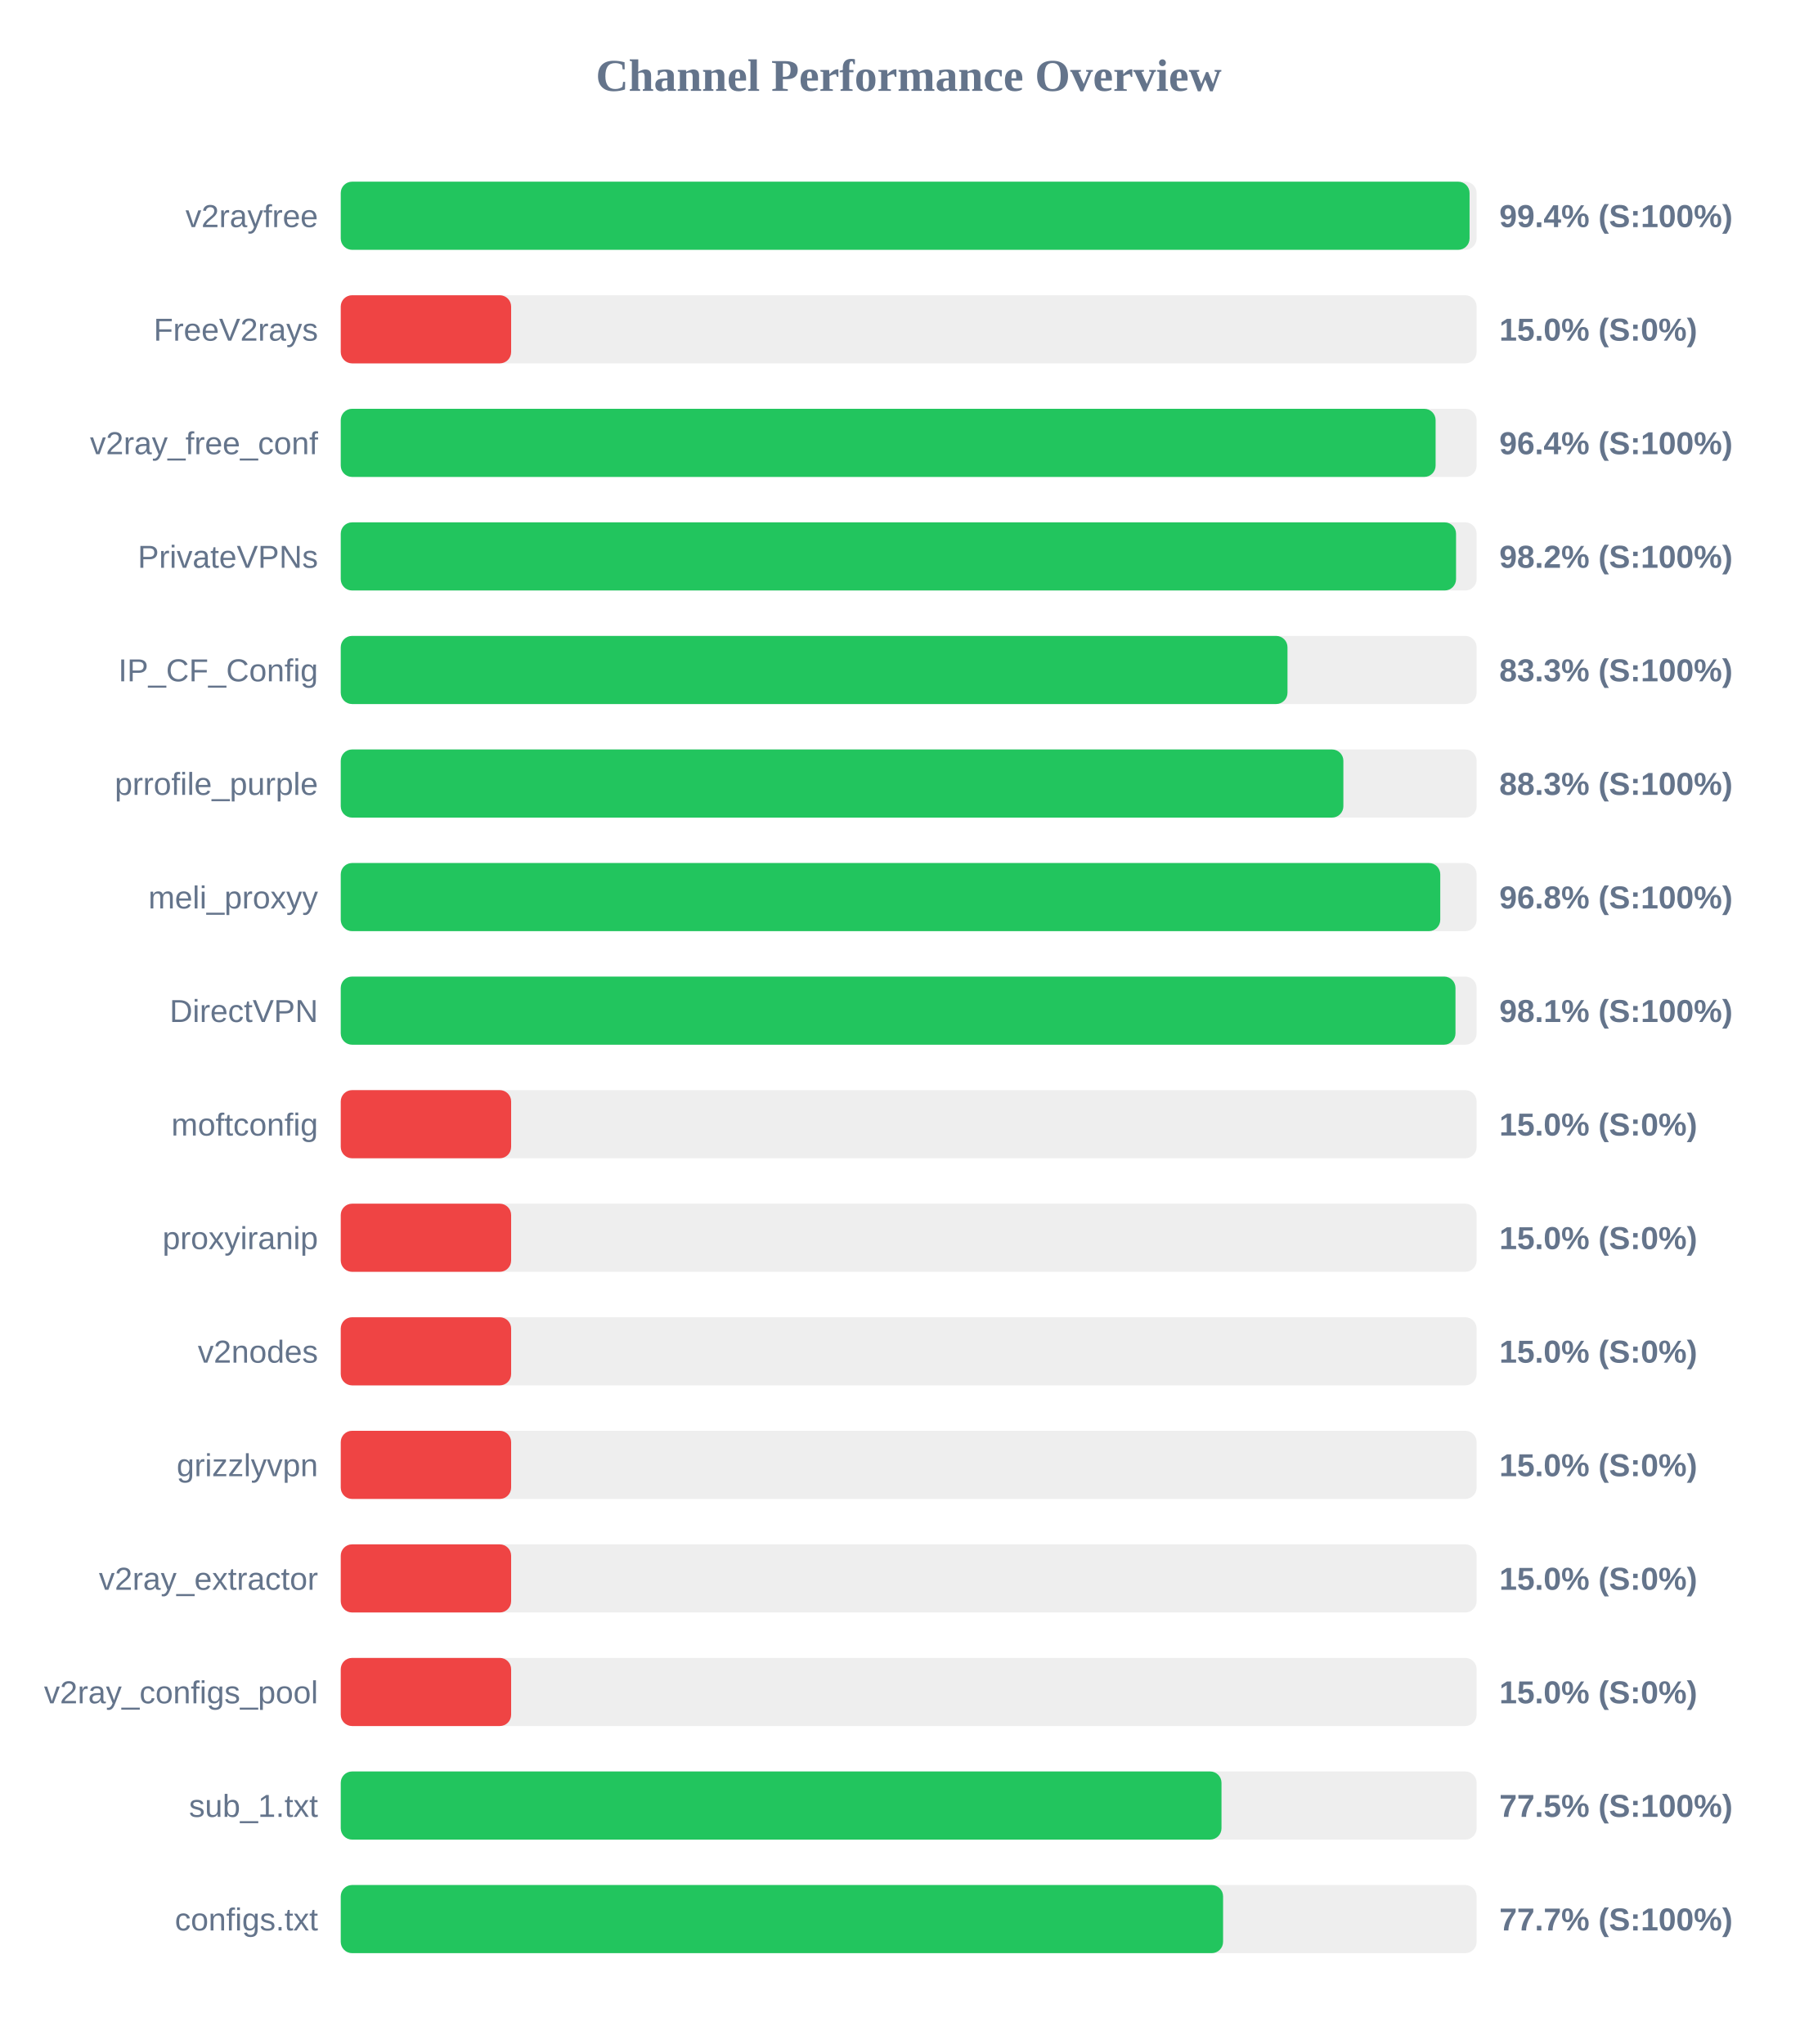
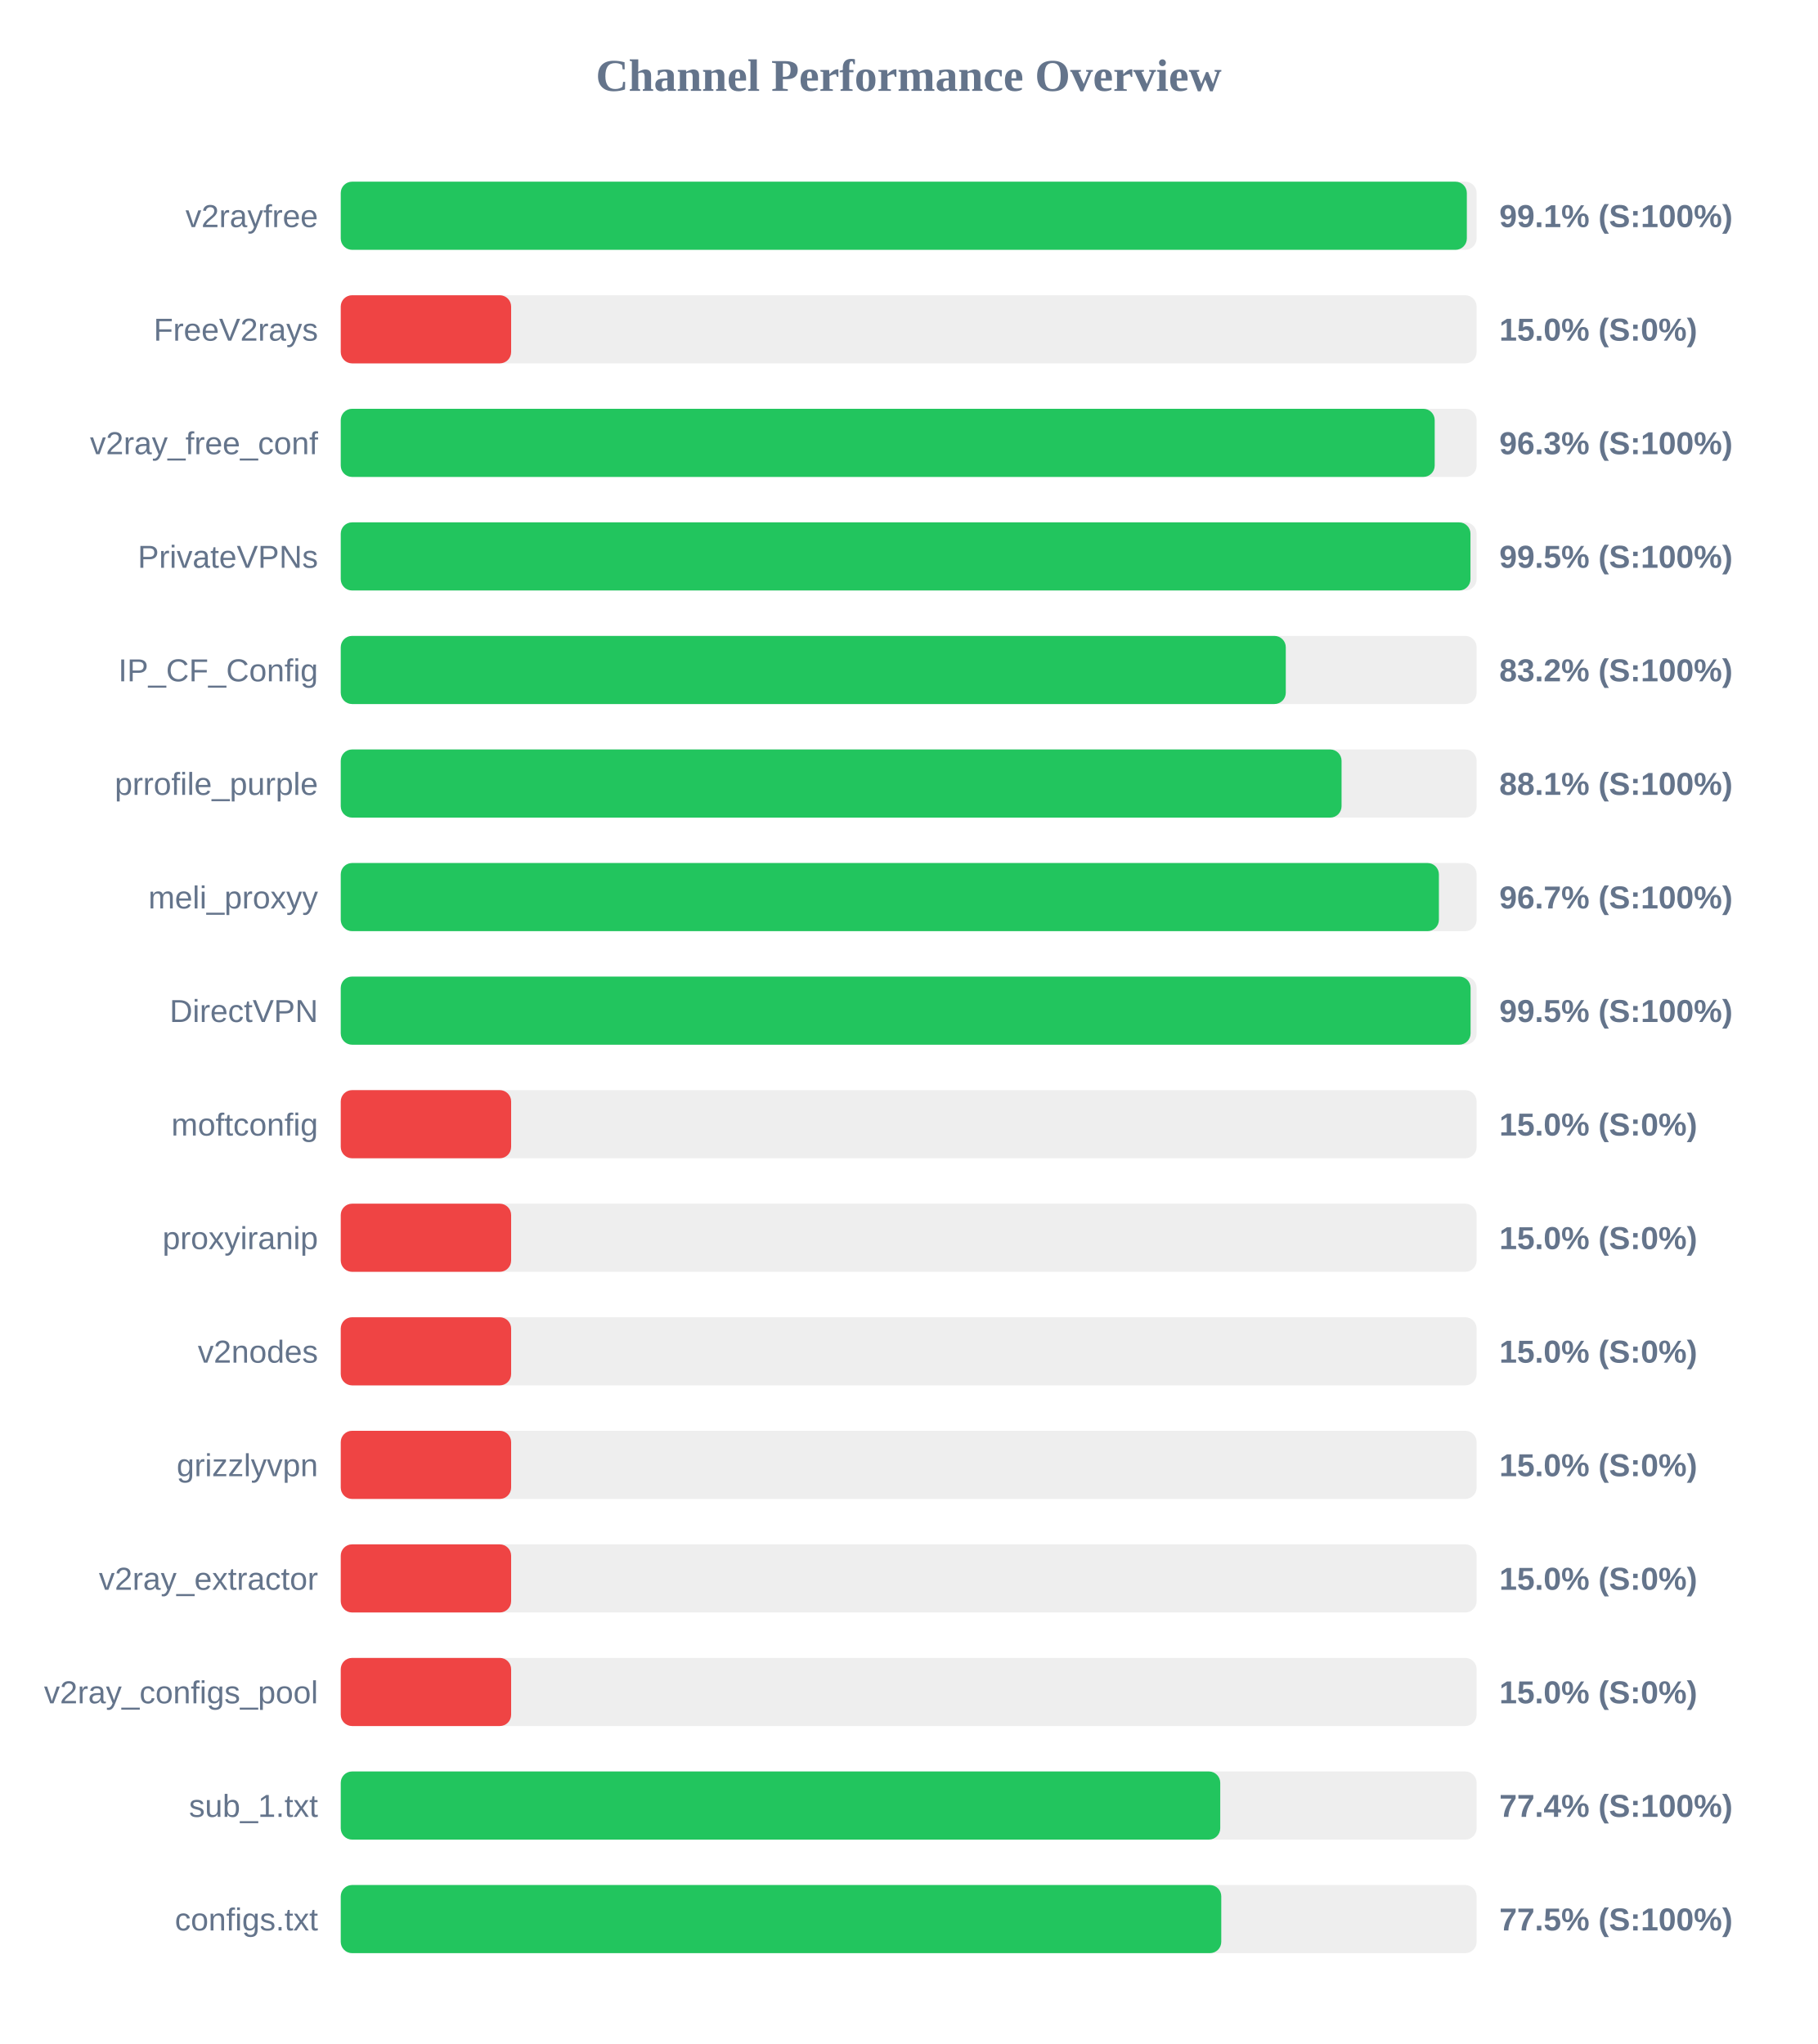
<svg xmlns="http://www.w3.org/2000/svg" width="800" height="900" version="1.1">
  <style>
        .row { font: 14px Arial; fill: #64748b; }
        .score { font: bold 14px Arial; fill: #64748b; }
    </style>
  <text x="400" y="40" text-anchor="middle" font-size="20px" font-weight="bold" fill="#64748b">Channel Performance Overview</text>
  <rect x="150" y="80" width="500" height="30" fill="#eee" rx="5" />
-   <rect x="150" y="80" width="496.9" height="30" fill="#22c55e" rx="5" />
+   <rect x="150" y="80" width="495.7" height="30" fill="#22c55e" rx="5" />
  <text x="140" y="100" text-anchor="end" class="row">v2rayfree</text>
-   <text x="660" y="100" text-anchor="start" class="score">99.4% (S:100%)</text>
+   <text x="660" y="100" text-anchor="start" class="score">99.1% (S:100%)</text>
  <rect x="150" y="130" width="500" height="30" fill="#eee" rx="5" />
  <rect x="150" y="130" width="75.0" height="30" fill="#ef4444" rx="5" />
  <text x="140" y="150" text-anchor="end" class="row">FreeV2rays</text>
  <text x="660" y="150" text-anchor="start" class="score">15.0% (S:0%)</text>
  <rect x="150" y="180" width="500" height="30" fill="#eee" rx="5" />
-   <rect x="150" y="180" width="481.95" height="30" fill="#22c55e" rx="5" />
+   <rect x="150" y="180" width="481.55" height="30" fill="#22c55e" rx="5" />
  <text x="140" y="200" text-anchor="end" class="row">v2ray_free_conf</text>
-   <text x="660" y="200" text-anchor="start" class="score">96.4% (S:100%)</text>
+   <text x="660" y="200" text-anchor="start" class="score">96.3% (S:100%)</text>
  <rect x="150" y="230" width="500" height="30" fill="#eee" rx="5" />
-   <rect x="150" y="230" width="490.95" height="30" fill="#22c55e" rx="5" />
+   <rect x="150" y="230" width="497.3" height="30" fill="#22c55e" rx="5" />
  <text x="140" y="250" text-anchor="end" class="row">PrivateVPNs</text>
-   <text x="660" y="250" text-anchor="start" class="score">98.2% (S:100%)</text>
+   <text x="660" y="250" text-anchor="start" class="score">99.5% (S:100%)</text>
  <rect x="150" y="280" width="500" height="30" fill="#eee" rx="5" />
-   <rect x="150" y="280" width="416.75" height="30" fill="#22c55e" rx="5" />
+   <rect x="150" y="280" width="416.0" height="30" fill="#22c55e" rx="5" />
  <text x="140" y="300" text-anchor="end" class="row">IP_CF_Config</text>
-   <text x="660" y="300" text-anchor="start" class="score">83.3% (S:100%)</text>
+   <text x="660" y="300" text-anchor="start" class="score">83.2% (S:100%)</text>
  <rect x="150" y="330" width="500" height="30" fill="#eee" rx="5" />
-   <rect x="150" y="330" width="441.35" height="30" fill="#22c55e" rx="5" />
+   <rect x="150" y="330" width="440.55" height="30" fill="#22c55e" rx="5" />
  <text x="140" y="350" text-anchor="end" class="row">prrofile_purple</text>
-   <text x="660" y="350" text-anchor="start" class="score">88.3% (S:100%)</text>
+   <text x="660" y="350" text-anchor="start" class="score">88.1% (S:100%)</text>
  <rect x="150" y="380" width="500" height="30" fill="#eee" rx="5" />
-   <rect x="150" y="380" width="484.0" height="30" fill="#22c55e" rx="5" />
+   <rect x="150" y="380" width="483.4" height="30" fill="#22c55e" rx="5" />
  <text x="140" y="400" text-anchor="end" class="row">meli_proxyy</text>
-   <text x="660" y="400" text-anchor="start" class="score">96.8% (S:100%)</text>
+   <text x="660" y="400" text-anchor="start" class="score">96.7% (S:100%)</text>
  <rect x="150" y="430" width="500" height="30" fill="#eee" rx="5" />
-   <rect x="150" y="430" width="490.7" height="30" fill="#22c55e" rx="5" />
+   <rect x="150" y="430" width="497.35" height="30" fill="#22c55e" rx="5" />
  <text x="140" y="450" text-anchor="end" class="row">DirectVPN</text>
-   <text x="660" y="450" text-anchor="start" class="score">98.1% (S:100%)</text>
+   <text x="660" y="450" text-anchor="start" class="score">99.5% (S:100%)</text>
  <rect x="150" y="480" width="500" height="30" fill="#eee" rx="5" />
  <rect x="150" y="480" width="75.0" height="30" fill="#ef4444" rx="5" />
  <text x="140" y="500" text-anchor="end" class="row">moftconfig</text>
  <text x="660" y="500" text-anchor="start" class="score">15.0% (S:0%)</text>
  <rect x="150" y="530" width="500" height="30" fill="#eee" rx="5" />
  <rect x="150" y="530" width="75.0" height="30" fill="#ef4444" rx="5" />
  <text x="140" y="550" text-anchor="end" class="row">proxyiranip</text>
  <text x="660" y="550" text-anchor="start" class="score">15.0% (S:0%)</text>
  <rect x="150" y="580" width="500" height="30" fill="#eee" rx="5" />
  <rect x="150" y="580" width="75.0" height="30" fill="#ef4444" rx="5" />
  <text x="140" y="600" text-anchor="end" class="row">v2nodes</text>
  <text x="660" y="600" text-anchor="start" class="score">15.0% (S:0%)</text>
  <rect x="150" y="630" width="500" height="30" fill="#eee" rx="5" />
  <rect x="150" y="630" width="75.0" height="30" fill="#ef4444" rx="5" />
  <text x="140" y="650" text-anchor="end" class="row">grizzlyvpn</text>
  <text x="660" y="650" text-anchor="start" class="score">15.0% (S:0%)</text>
  <rect x="150" y="680" width="500" height="30" fill="#eee" rx="5" />
  <rect x="150" y="680" width="75.0" height="30" fill="#ef4444" rx="5" />
  <text x="140" y="700" text-anchor="end" class="row">v2ray_extractor</text>
  <text x="660" y="700" text-anchor="start" class="score">15.0% (S:0%)</text>
  <rect x="150" y="730" width="500" height="30" fill="#eee" rx="5" />
  <rect x="150" y="730" width="75.0" height="30" fill="#ef4444" rx="5" />
  <text x="140" y="750" text-anchor="end" class="row">v2ray_configs_pool</text>
  <text x="660" y="750" text-anchor="start" class="score">15.0% (S:0%)</text>
  <rect x="150" y="780" width="500" height="30" fill="#eee" rx="5" />
-   <rect x="150" y="780" width="387.7" height="30" fill="#22c55e" rx="5" />
+   <rect x="150" y="780" width="387.15" height="30" fill="#22c55e" rx="5" />
  <text x="140" y="800" text-anchor="end" class="row">sub_1.txt</text>
-   <text x="660" y="800" text-anchor="start" class="score">77.5% (S:100%)</text>
+   <text x="660" y="800" text-anchor="start" class="score">77.4% (S:100%)</text>
  <rect x="150" y="830" width="500" height="30" fill="#eee" rx="5" />
-   <rect x="150" y="830" width="388.4" height="30" fill="#22c55e" rx="5" />
+   <rect x="150" y="830" width="387.6" height="30" fill="#22c55e" rx="5" />
  <text x="140" y="850" text-anchor="end" class="row">configs.txt</text>
-   <text x="660" y="850" text-anchor="start" class="score">77.7% (S:100%)</text>
+   <text x="660" y="850" text-anchor="start" class="score">77.5% (S:100%)</text>
</svg>
